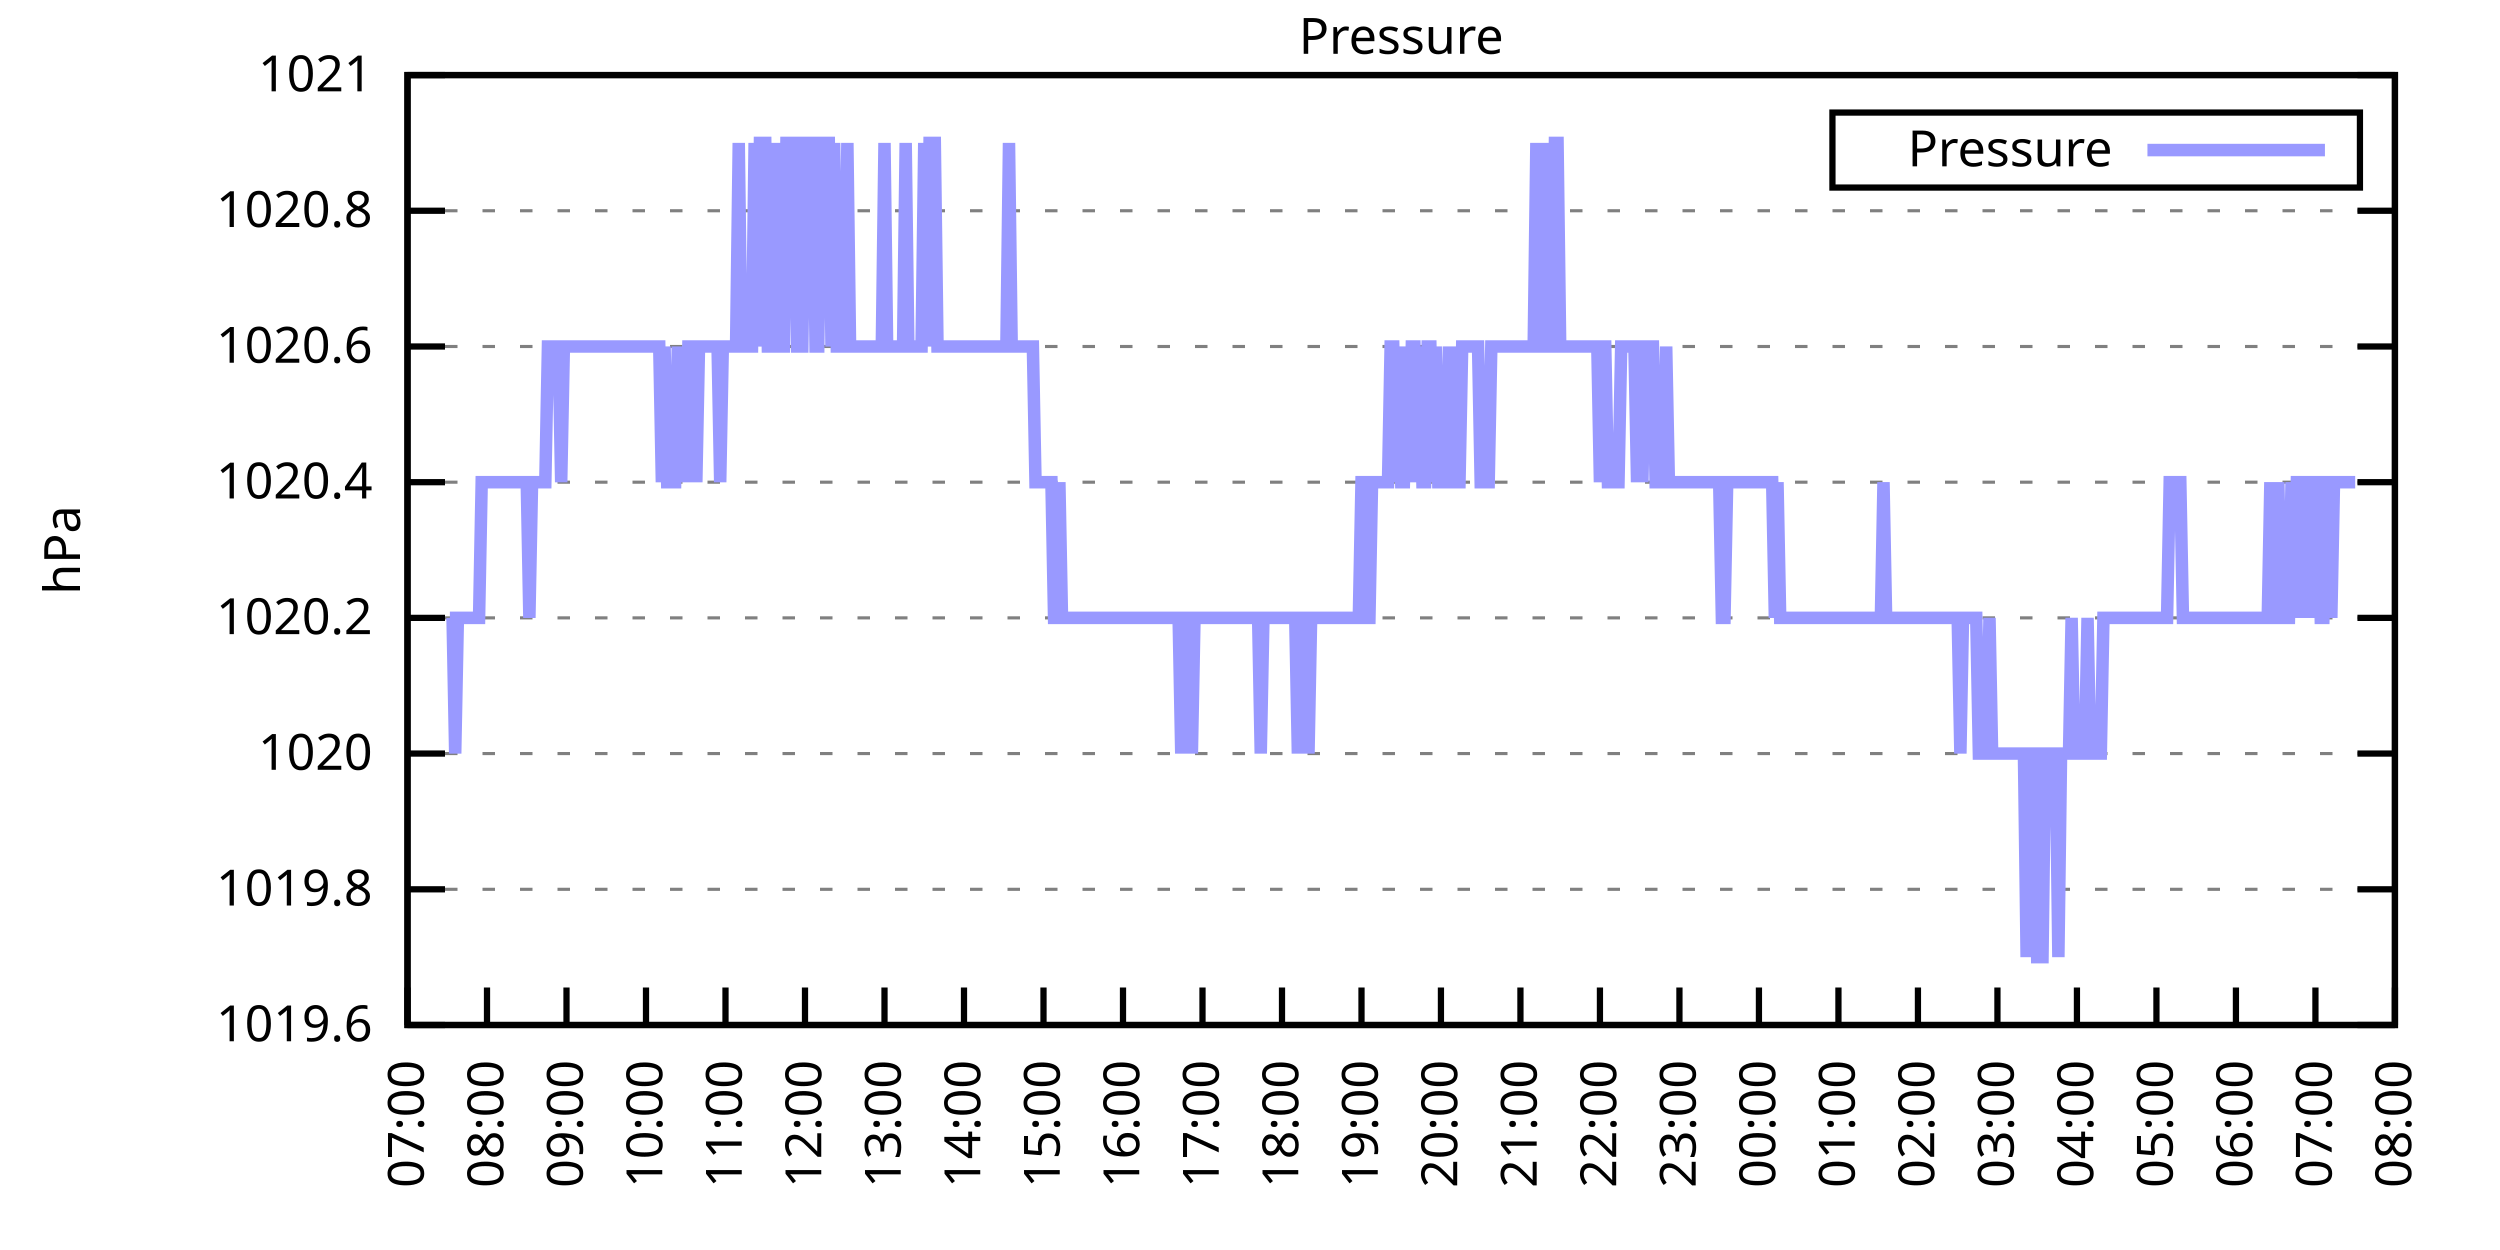
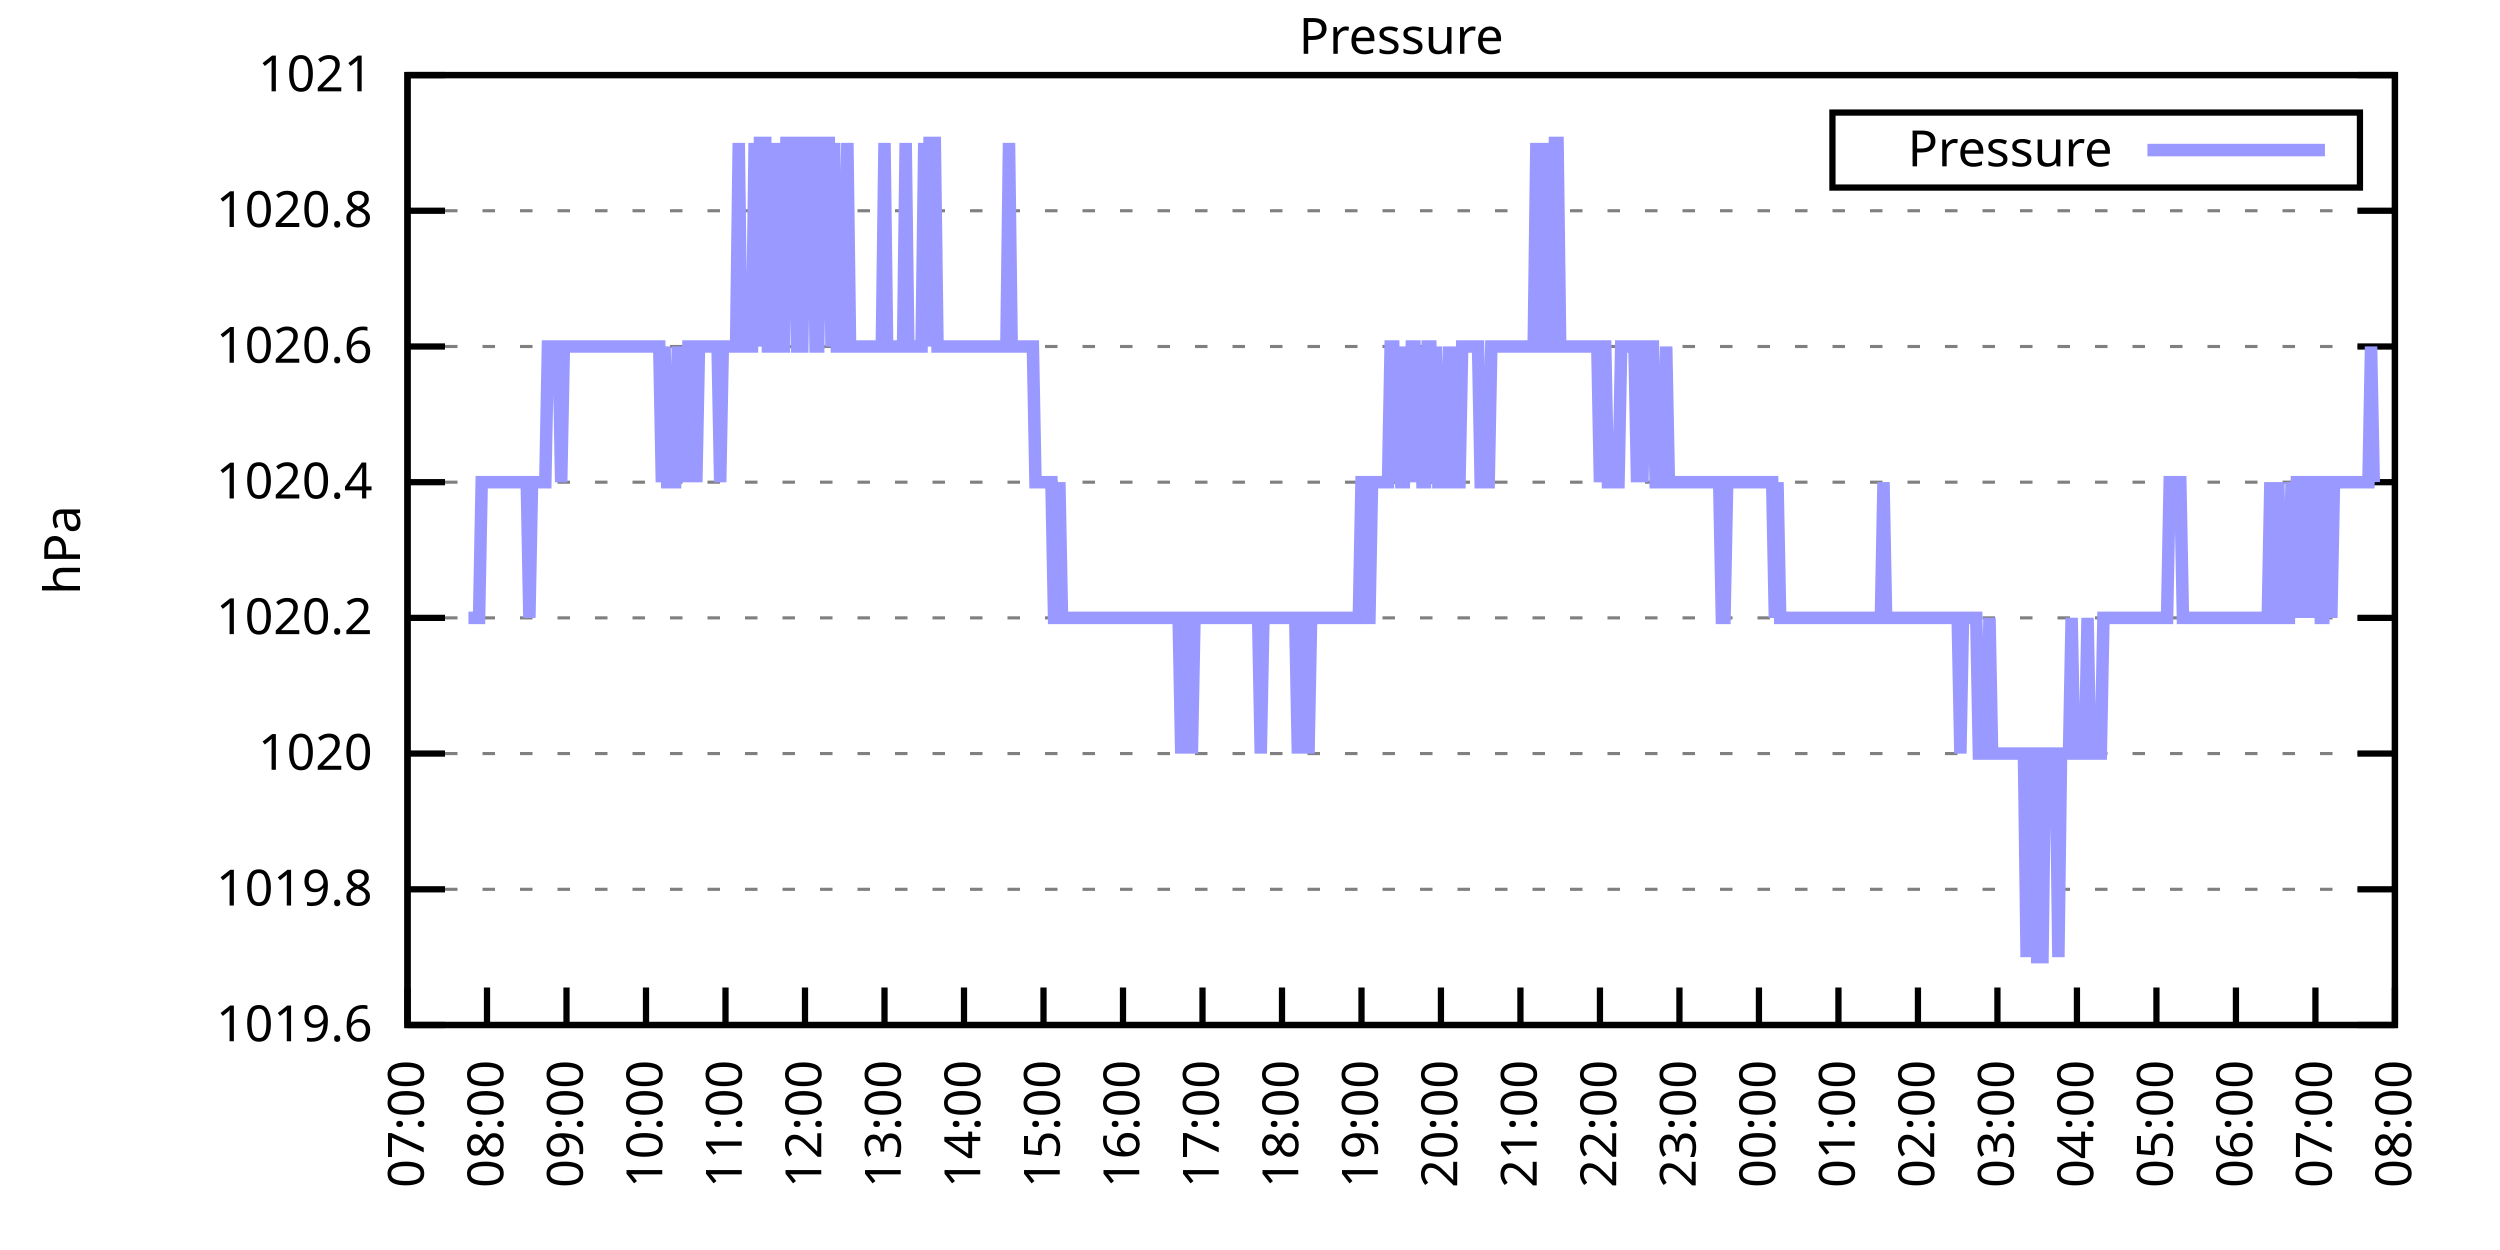
<svg xmlns="http://www.w3.org/2000/svg" xmlns:xlink="http://www.w3.org/1999/xlink" width="400" height="200" viewBox="0 0 400 200">
  <g id="gnuplot_canvas">
    <rect x="0" y="0" width="400" height="200" fill="none" />
    <defs>
      <circle id="gpDot" r="0.5" stroke-width="0.5" stroke="currentColor" />
      <path id="gpPt0" stroke-width="0.333" stroke="currentColor" d="M-1,0 h2 M0,-1 v2" />
      <path id="gpPt1" stroke-width="0.333" stroke="currentColor" d="M-1,-1 L1,1 M1,-1 L-1,1" />
      <path id="gpPt2" stroke-width="0.333" stroke="currentColor" d="M-1,0 L1,0 M0,-1 L0,1 M-1,-1 L1,1 M-1,1 L1,-1" />
      <rect id="gpPt3" stroke-width="0.333" stroke="currentColor" x="-1" y="-1" width="2" height="2" />
      <rect id="gpPt4" stroke-width="0.333" stroke="currentColor" fill="currentColor" x="-1" y="-1" width="2" height="2" />
      <circle id="gpPt5" stroke-width="0.333" stroke="currentColor" cx="0" cy="0" r="1" />
      <use xlink:href="#gpPt5" id="gpPt6" fill="currentColor" stroke="none" />
      <path id="gpPt7" stroke-width="0.333" stroke="currentColor" d="M0,-1.33 L-1.33,0.67 L1.33,0.67 z" />
      <use xlink:href="#gpPt7" id="gpPt8" fill="currentColor" stroke="none" />
      <use xlink:href="#gpPt7" id="gpPt9" stroke="currentColor" transform="rotate(180)" />
      <use xlink:href="#gpPt9" id="gpPt10" fill="currentColor" stroke="none" />
      <use xlink:href="#gpPt3" id="gpPt11" stroke="currentColor" transform="rotate(45)" />
      <use xlink:href="#gpPt11" id="gpPt12" fill="currentColor" stroke="none" />
      <path id="gpPt13" stroke-width="0.333" stroke="currentColor" d="M0,1.330 L1.265,0.411 L0.782,-1.067 L-0.782,-1.076 L-1.265,0.411 z" />
      <use xlink:href="#gpPt13" id="gpPt14" fill="currentColor" stroke="none" />
      <filter id="textbox" filterUnits="objectBoundingBox" x="0" y="0" height="1" width="1">
        <feFlood flood-color="white" flood-opacity="1" result="bgnd" />
        <feComposite in="SourceGraphic" in2="bgnd" operator="atop" />
      </filter>
      <filter id="greybox" filterUnits="objectBoundingBox" x="0" y="0" height="1" width="1">
        <feFlood flood-color="lightgrey" flood-opacity="1" result="grey" />
        <feComposite in="SourceGraphic" in2="grey" operator="atop" />
      </filter>
    </defs>
    <g fill="none" color="white" stroke="currentColor" stroke-width="1.00" stroke-linecap="butt" stroke-linejoin="miter">
</g>
    <g fill="none" color="black" stroke="currentColor" stroke-width="1.00" stroke-linecap="butt" stroke-linejoin="miter">
      <g stroke="none" shape-rendering="crispEdges">
        <polygon fill="rgb(255, 255, 255)" points="65.20,164.00 383.18,164.00 383.18,12.02 65.20,12.02 " />
      </g>
    </g>
    <g fill="none" color="black" stroke="currentColor" stroke-width="1.00" stroke-linecap="butt" stroke-linejoin="miter">
</g>
    <g fill="none" color="black" stroke="black" stroke-width="0.50" stroke-linecap="butt" stroke-linejoin="miter">
</g>
    <g fill="none" color="gray" stroke="currentColor" stroke-width="0.50" stroke-linecap="butt" stroke-linejoin="miter">
      <path stroke="gray" stroke-dasharray="2,4" class="gridline" d="M65.20,164.00 L383.19,164.00  " />
    </g>
    <g fill="none" color="gray" stroke="gray" stroke-width="1.00" stroke-linecap="butt" stroke-linejoin="miter">
</g>
    <g fill="none" color="black" stroke="currentColor" stroke-width="1.00" stroke-linecap="butt" stroke-linejoin="miter">
      <path stroke="black" d="M65.20,164.00 L71.20,164.00 M383.19,164.00 L377.19,164.00  " />
      <g transform="translate(59.60,166.60)" stroke="none" fill="black" font-family="Sans" font-size="8.00" text-anchor="end">
        <text>
          <tspan font-family="Sans"> 1019.6</tspan>
        </text>
      </g>
    </g>
    <g fill="none" color="black" stroke="currentColor" stroke-width="1.00" stroke-linecap="butt" stroke-linejoin="miter">
</g>
    <g fill="none" color="black" stroke="black" stroke-width="0.50" stroke-linecap="butt" stroke-linejoin="miter">
</g>
    <g fill="none" color="gray" stroke="currentColor" stroke-width="0.50" stroke-linecap="butt" stroke-linejoin="miter">
      <path stroke="gray" stroke-dasharray="2,4" class="gridline" d="M65.20,142.29 L383.19,142.29  " />
    </g>
    <g fill="none" color="gray" stroke="gray" stroke-width="1.00" stroke-linecap="butt" stroke-linejoin="miter">
</g>
    <g fill="none" color="black" stroke="currentColor" stroke-width="1.00" stroke-linecap="butt" stroke-linejoin="miter">
      <path stroke="black" d="M65.20,142.29 L71.20,142.29 M383.19,142.29 L377.19,142.29  " />
      <g transform="translate(59.60,144.89)" stroke="none" fill="black" font-family="Sans" font-size="8.00" text-anchor="end">
        <text>
          <tspan font-family="Sans"> 1019.8</tspan>
        </text>
      </g>
    </g>
    <g fill="none" color="black" stroke="currentColor" stroke-width="1.00" stroke-linecap="butt" stroke-linejoin="miter">
</g>
    <g fill="none" color="black" stroke="black" stroke-width="0.50" stroke-linecap="butt" stroke-linejoin="miter">
</g>
    <g fill="none" color="gray" stroke="currentColor" stroke-width="0.50" stroke-linecap="butt" stroke-linejoin="miter">
      <path stroke="gray" stroke-dasharray="2,4" class="gridline" d="M65.20,120.57 L383.19,120.57  " />
    </g>
    <g fill="none" color="gray" stroke="gray" stroke-width="1.00" stroke-linecap="butt" stroke-linejoin="miter">
</g>
    <g fill="none" color="black" stroke="currentColor" stroke-width="1.00" stroke-linecap="butt" stroke-linejoin="miter">
      <path stroke="black" d="M65.20,120.57 L71.20,120.57 M383.19,120.57 L377.19,120.57  " />
      <g transform="translate(59.60,123.17)" stroke="none" fill="black" font-family="Sans" font-size="8.00" text-anchor="end">
        <text>
          <tspan font-family="Sans"> 1020</tspan>
        </text>
      </g>
    </g>
    <g fill="none" color="black" stroke="currentColor" stroke-width="1.00" stroke-linecap="butt" stroke-linejoin="miter">
</g>
    <g fill="none" color="black" stroke="black" stroke-width="0.50" stroke-linecap="butt" stroke-linejoin="miter">
</g>
    <g fill="none" color="gray" stroke="currentColor" stroke-width="0.50" stroke-linecap="butt" stroke-linejoin="miter">
      <path stroke="gray" stroke-dasharray="2,4" class="gridline" d="M65.20,98.86 L383.19,98.86  " />
    </g>
    <g fill="none" color="gray" stroke="gray" stroke-width="1.00" stroke-linecap="butt" stroke-linejoin="miter">
</g>
    <g fill="none" color="black" stroke="currentColor" stroke-width="1.00" stroke-linecap="butt" stroke-linejoin="miter">
      <path stroke="black" d="M65.20,98.86 L71.20,98.86 M383.19,98.86 L377.19,98.86  " />
      <g transform="translate(59.60,101.46)" stroke="none" fill="black" font-family="Sans" font-size="8.00" text-anchor="end">
        <text>
          <tspan font-family="Sans"> 1020.2</tspan>
        </text>
      </g>
    </g>
    <g fill="none" color="black" stroke="currentColor" stroke-width="1.00" stroke-linecap="butt" stroke-linejoin="miter">
</g>
    <g fill="none" color="black" stroke="black" stroke-width="0.50" stroke-linecap="butt" stroke-linejoin="miter">
</g>
    <g fill="none" color="gray" stroke="currentColor" stroke-width="0.50" stroke-linecap="butt" stroke-linejoin="miter">
      <path stroke="gray" stroke-dasharray="2,4" class="gridline" d="M65.20,77.15 L383.19,77.15  " />
    </g>
    <g fill="none" color="gray" stroke="gray" stroke-width="1.00" stroke-linecap="butt" stroke-linejoin="miter">
</g>
    <g fill="none" color="black" stroke="currentColor" stroke-width="1.00" stroke-linecap="butt" stroke-linejoin="miter">
      <path stroke="black" d="M65.20,77.15 L71.20,77.15 M383.19,77.15 L377.19,77.15  " />
      <g transform="translate(59.60,79.75)" stroke="none" fill="black" font-family="Sans" font-size="8.00" text-anchor="end">
        <text>
          <tspan font-family="Sans"> 1020.4</tspan>
        </text>
      </g>
    </g>
    <g fill="none" color="black" stroke="currentColor" stroke-width="1.00" stroke-linecap="butt" stroke-linejoin="miter">
</g>
    <g fill="none" color="black" stroke="black" stroke-width="0.50" stroke-linecap="butt" stroke-linejoin="miter">
</g>
    <g fill="none" color="gray" stroke="currentColor" stroke-width="0.50" stroke-linecap="butt" stroke-linejoin="miter">
      <path stroke="gray" stroke-dasharray="2,4" class="gridline" d="M65.20,55.44 L383.19,55.44  " />
    </g>
    <g fill="none" color="gray" stroke="gray" stroke-width="1.00" stroke-linecap="butt" stroke-linejoin="miter">
</g>
    <g fill="none" color="black" stroke="currentColor" stroke-width="1.00" stroke-linecap="butt" stroke-linejoin="miter">
      <path stroke="black" d="M65.20,55.44 L71.20,55.44 M383.19,55.44 L377.19,55.44  " />
      <g transform="translate(59.60,58.04)" stroke="none" fill="black" font-family="Sans" font-size="8.00" text-anchor="end">
        <text>
          <tspan font-family="Sans"> 1020.6</tspan>
        </text>
      </g>
    </g>
    <g fill="none" color="black" stroke="currentColor" stroke-width="1.00" stroke-linecap="butt" stroke-linejoin="miter">
</g>
    <g fill="none" color="black" stroke="black" stroke-width="0.50" stroke-linecap="butt" stroke-linejoin="miter">
</g>
    <g fill="none" color="gray" stroke="currentColor" stroke-width="0.50" stroke-linecap="butt" stroke-linejoin="miter">
      <path stroke="gray" stroke-dasharray="2,4" class="gridline" d="M65.20,33.72 L383.19,33.72  " />
    </g>
    <g fill="none" color="gray" stroke="gray" stroke-width="1.00" stroke-linecap="butt" stroke-linejoin="miter">
</g>
    <g fill="none" color="black" stroke="currentColor" stroke-width="1.00" stroke-linecap="butt" stroke-linejoin="miter">
      <path stroke="black" d="M65.20,33.72 L71.20,33.72 M383.19,33.72 L377.19,33.72  " />
      <g transform="translate(59.60,36.32)" stroke="none" fill="black" font-family="Sans" font-size="8.00" text-anchor="end">
        <text>
          <tspan font-family="Sans"> 1020.8</tspan>
        </text>
      </g>
    </g>
    <g fill="none" color="black" stroke="currentColor" stroke-width="1.00" stroke-linecap="butt" stroke-linejoin="miter">
</g>
    <g fill="none" color="black" stroke="black" stroke-width="0.50" stroke-linecap="butt" stroke-linejoin="miter">
</g>
    <g fill="none" color="gray" stroke="currentColor" stroke-width="0.50" stroke-linecap="butt" stroke-linejoin="miter">
      <path stroke="gray" stroke-dasharray="2,4" class="gridline" d="M65.20,12.01 L383.19,12.01  " />
    </g>
    <g fill="none" color="gray" stroke="gray" stroke-width="1.00" stroke-linecap="butt" stroke-linejoin="miter">
</g>
    <g fill="none" color="black" stroke="currentColor" stroke-width="1.00" stroke-linecap="butt" stroke-linejoin="miter">
      <path stroke="black" d="M65.20,12.01 L71.20,12.01 M383.19,12.01 L377.19,12.01  " />
      <g transform="translate(59.60,14.61)" stroke="none" fill="black" font-family="Sans" font-size="8.00" text-anchor="end">
        <text>
          <tspan font-family="Sans"> 1021</tspan>
        </text>
      </g>
    </g>
    <g fill="none" color="black" stroke="currentColor" stroke-width="1.00" stroke-linecap="butt" stroke-linejoin="miter">
      <path stroke="black" d="M65.20,164.00 L65.20,158.00  " />
      <g transform="translate(67.80,169.60) rotate(270.00)" stroke="none" fill="black" font-family="Sans" font-size="8.00" text-anchor="end">
        <text>
          <tspan font-family="Sans">07:00</tspan>
        </text>
      </g>
    </g>
    <g fill="none" color="black" stroke="currentColor" stroke-width="1.00" stroke-linecap="butt" stroke-linejoin="miter">
      <path stroke="black" d="M77.92,164.00 L77.92,158.00  " />
      <g transform="translate(80.52,169.60) rotate(270.00)" stroke="none" fill="black" font-family="Sans" font-size="8.00" text-anchor="end">
        <text>
          <tspan font-family="Sans">08:00</tspan>
        </text>
      </g>
    </g>
    <g fill="none" color="black" stroke="currentColor" stroke-width="1.00" stroke-linecap="butt" stroke-linejoin="miter">
      <path stroke="black" d="M90.64,164.00 L90.64,158.00  " />
      <g transform="translate(93.24,169.60) rotate(270.00)" stroke="none" fill="black" font-family="Sans" font-size="8.00" text-anchor="end">
        <text>
          <tspan font-family="Sans">09:00</tspan>
        </text>
      </g>
    </g>
    <g fill="none" color="black" stroke="currentColor" stroke-width="1.00" stroke-linecap="butt" stroke-linejoin="miter">
      <path stroke="black" d="M103.36,164.00 L103.36,158.00  " />
      <g transform="translate(105.96,169.60) rotate(270.00)" stroke="none" fill="black" font-family="Sans" font-size="8.00" text-anchor="end">
        <text>
          <tspan font-family="Sans">10:00</tspan>
        </text>
      </g>
    </g>
    <g fill="none" color="black" stroke="currentColor" stroke-width="1.00" stroke-linecap="butt" stroke-linejoin="miter">
      <path stroke="black" d="M116.08,164.00 L116.08,158.00  " />
      <g transform="translate(118.68,169.60) rotate(270.00)" stroke="none" fill="black" font-family="Sans" font-size="8.00" text-anchor="end">
        <text>
          <tspan font-family="Sans">11:00</tspan>
        </text>
      </g>
    </g>
    <g fill="none" color="black" stroke="currentColor" stroke-width="1.00" stroke-linecap="butt" stroke-linejoin="miter">
      <path stroke="black" d="M128.80,164.00 L128.80,158.00  " />
      <g transform="translate(131.40,169.60) rotate(270.00)" stroke="none" fill="black" font-family="Sans" font-size="8.00" text-anchor="end">
        <text>
          <tspan font-family="Sans">12:00</tspan>
        </text>
      </g>
    </g>
    <g fill="none" color="black" stroke="currentColor" stroke-width="1.00" stroke-linecap="butt" stroke-linejoin="miter">
      <path stroke="black" d="M141.52,164.00 L141.52,158.00  " />
      <g transform="translate(144.12,169.60) rotate(270.00)" stroke="none" fill="black" font-family="Sans" font-size="8.00" text-anchor="end">
        <text>
          <tspan font-family="Sans">13:00</tspan>
        </text>
      </g>
    </g>
    <g fill="none" color="black" stroke="currentColor" stroke-width="1.00" stroke-linecap="butt" stroke-linejoin="miter">
      <path stroke="black" d="M154.24,164.00 L154.24,158.00  " />
      <g transform="translate(156.84,169.60) rotate(270.00)" stroke="none" fill="black" font-family="Sans" font-size="8.00" text-anchor="end">
        <text>
          <tspan font-family="Sans">14:00</tspan>
        </text>
      </g>
    </g>
    <g fill="none" color="black" stroke="currentColor" stroke-width="1.00" stroke-linecap="butt" stroke-linejoin="miter">
      <path stroke="black" d="M166.96,164.00 L166.96,158.00  " />
      <g transform="translate(169.56,169.60) rotate(270.00)" stroke="none" fill="black" font-family="Sans" font-size="8.00" text-anchor="end">
        <text>
          <tspan font-family="Sans">15:00</tspan>
        </text>
      </g>
    </g>
    <g fill="none" color="black" stroke="currentColor" stroke-width="1.00" stroke-linecap="butt" stroke-linejoin="miter">
      <path stroke="black" d="M179.68,164.00 L179.68,158.00  " />
      <g transform="translate(182.28,169.60) rotate(270.00)" stroke="none" fill="black" font-family="Sans" font-size="8.00" text-anchor="end">
        <text>
          <tspan font-family="Sans">16:00</tspan>
        </text>
      </g>
    </g>
    <g fill="none" color="black" stroke="currentColor" stroke-width="1.00" stroke-linecap="butt" stroke-linejoin="miter">
      <path stroke="black" d="M192.40,164.00 L192.40,158.00  " />
      <g transform="translate(195.00,169.60) rotate(270.00)" stroke="none" fill="black" font-family="Sans" font-size="8.00" text-anchor="end">
        <text>
          <tspan font-family="Sans">17:00</tspan>
        </text>
      </g>
    </g>
    <g fill="none" color="black" stroke="currentColor" stroke-width="1.00" stroke-linecap="butt" stroke-linejoin="miter">
      <path stroke="black" d="M205.12,164.00 L205.12,158.00  " />
      <g transform="translate(207.72,169.60) rotate(270.00)" stroke="none" fill="black" font-family="Sans" font-size="8.00" text-anchor="end">
        <text>
          <tspan font-family="Sans">18:00</tspan>
        </text>
      </g>
    </g>
    <g fill="none" color="black" stroke="currentColor" stroke-width="1.00" stroke-linecap="butt" stroke-linejoin="miter">
      <path stroke="black" d="M217.84,164.00 L217.84,158.00  " />
      <g transform="translate(220.44,169.60) rotate(270.00)" stroke="none" fill="black" font-family="Sans" font-size="8.00" text-anchor="end">
        <text>
          <tspan font-family="Sans">19:00</tspan>
        </text>
      </g>
    </g>
    <g fill="none" color="black" stroke="currentColor" stroke-width="1.00" stroke-linecap="butt" stroke-linejoin="miter">
      <path stroke="black" d="M230.55,164.00 L230.55,158.00  " />
      <g transform="translate(233.15,169.60) rotate(270.00)" stroke="none" fill="black" font-family="Sans" font-size="8.00" text-anchor="end">
        <text>
          <tspan font-family="Sans">20:00</tspan>
        </text>
      </g>
    </g>
    <g fill="none" color="black" stroke="currentColor" stroke-width="1.00" stroke-linecap="butt" stroke-linejoin="miter">
      <path stroke="black" d="M243.27,164.00 L243.27,158.00  " />
      <g transform="translate(245.87,169.60) rotate(270.00)" stroke="none" fill="black" font-family="Sans" font-size="8.00" text-anchor="end">
        <text>
          <tspan font-family="Sans">21:00</tspan>
        </text>
      </g>
    </g>
    <g fill="none" color="black" stroke="currentColor" stroke-width="1.00" stroke-linecap="butt" stroke-linejoin="miter">
      <path stroke="black" d="M255.99,164.00 L255.99,158.00  " />
      <g transform="translate(258.59,169.60) rotate(270.00)" stroke="none" fill="black" font-family="Sans" font-size="8.00" text-anchor="end">
        <text>
          <tspan font-family="Sans">22:00</tspan>
        </text>
      </g>
    </g>
    <g fill="none" color="black" stroke="currentColor" stroke-width="1.00" stroke-linecap="butt" stroke-linejoin="miter">
      <path stroke="black" d="M268.71,164.00 L268.71,158.00  " />
      <g transform="translate(271.31,169.60) rotate(270.00)" stroke="none" fill="black" font-family="Sans" font-size="8.00" text-anchor="end">
        <text>
          <tspan font-family="Sans">23:00</tspan>
        </text>
      </g>
    </g>
    <g fill="none" color="black" stroke="currentColor" stroke-width="1.00" stroke-linecap="butt" stroke-linejoin="miter">
      <path stroke="black" d="M281.43,164.00 L281.43,158.00  " />
      <g transform="translate(284.03,169.60) rotate(270.00)" stroke="none" fill="black" font-family="Sans" font-size="8.00" text-anchor="end">
        <text>
          <tspan font-family="Sans">00:00</tspan>
        </text>
      </g>
    </g>
    <g fill="none" color="black" stroke="currentColor" stroke-width="1.00" stroke-linecap="butt" stroke-linejoin="miter">
      <path stroke="black" d="M294.15,164.00 L294.15,158.00  " />
      <g transform="translate(296.75,169.60) rotate(270.00)" stroke="none" fill="black" font-family="Sans" font-size="8.00" text-anchor="end">
        <text>
          <tspan font-family="Sans">01:00</tspan>
        </text>
      </g>
    </g>
    <g fill="none" color="black" stroke="currentColor" stroke-width="1.00" stroke-linecap="butt" stroke-linejoin="miter">
      <path stroke="black" d="M306.87,164.00 L306.87,158.00  " />
      <g transform="translate(309.47,169.60) rotate(270.00)" stroke="none" fill="black" font-family="Sans" font-size="8.00" text-anchor="end">
        <text>
          <tspan font-family="Sans">02:00</tspan>
        </text>
      </g>
    </g>
    <g fill="none" color="black" stroke="currentColor" stroke-width="1.00" stroke-linecap="butt" stroke-linejoin="miter">
      <path stroke="black" d="M319.59,164.00 L319.59,158.00  " />
      <g transform="translate(322.19,169.60) rotate(270.00)" stroke="none" fill="black" font-family="Sans" font-size="8.00" text-anchor="end">
        <text>
          <tspan font-family="Sans">03:00</tspan>
        </text>
      </g>
    </g>
    <g fill="none" color="black" stroke="currentColor" stroke-width="1.00" stroke-linecap="butt" stroke-linejoin="miter">
      <path stroke="black" d="M332.31,164.00 L332.31,158.00  " />
      <g transform="translate(334.91,169.60) rotate(270.00)" stroke="none" fill="black" font-family="Sans" font-size="8.00" text-anchor="end">
        <text>
          <tspan font-family="Sans">04:00</tspan>
        </text>
      </g>
    </g>
    <g fill="none" color="black" stroke="currentColor" stroke-width="1.00" stroke-linecap="butt" stroke-linejoin="miter">
      <path stroke="black" d="M345.03,164.00 L345.03,158.00  " />
      <g transform="translate(347.63,169.60) rotate(270.00)" stroke="none" fill="black" font-family="Sans" font-size="8.00" text-anchor="end">
        <text>
          <tspan font-family="Sans">05:00</tspan>
        </text>
      </g>
    </g>
    <g fill="none" color="black" stroke="currentColor" stroke-width="1.00" stroke-linecap="butt" stroke-linejoin="miter">
      <path stroke="black" d="M357.75,164.00 L357.75,158.00  " />
      <g transform="translate(360.35,169.60) rotate(270.00)" stroke="none" fill="black" font-family="Sans" font-size="8.00" text-anchor="end">
        <text>
          <tspan font-family="Sans">06:00</tspan>
        </text>
      </g>
    </g>
    <g fill="none" color="black" stroke="currentColor" stroke-width="1.00" stroke-linecap="butt" stroke-linejoin="miter">
      <path stroke="black" d="M370.47,164.00 L370.47,158.00  " />
      <g transform="translate(373.07,169.60) rotate(270.00)" stroke="none" fill="black" font-family="Sans" font-size="8.00" text-anchor="end">
        <text>
          <tspan font-family="Sans">07:00</tspan>
        </text>
      </g>
    </g>
    <g fill="none" color="black" stroke="currentColor" stroke-width="1.00" stroke-linecap="butt" stroke-linejoin="miter">
      <path stroke="black" d="M383.19,164.00 L383.19,158.00  " />
      <g transform="translate(385.79,169.60) rotate(270.00)" stroke="none" fill="black" font-family="Sans" font-size="8.00" text-anchor="end">
        <text>
          <tspan font-family="Sans">08:00</tspan>
        </text>
      </g>
    </g>
    <g fill="none" color="black" stroke="currentColor" stroke-width="1.00" stroke-linecap="butt" stroke-linejoin="miter">
</g>
    <g fill="none" color="black" stroke="currentColor" stroke-width="1.00" stroke-linecap="butt" stroke-linejoin="miter">
      <path stroke="black" d="M65.20,12.01 L65.20,164.00 L383.19,164.00 L383.19,12.01 L65.20,12.01 Z  " />
    </g>
    <g fill="none" color="black" stroke="currentColor" stroke-width="1.00" stroke-linecap="butt" stroke-linejoin="miter">
</g>
    <g fill="none" color="black" stroke="currentColor" stroke-width="1.00" stroke-linecap="butt" stroke-linejoin="miter">
      <path stroke="black" d="M293.19,30.01 L293.19,18.01 L377.59,18.01 L377.59,30.01 L293.19,30.01 Z  " />
    </g>
    <g id="Pressure_plot_1">
      <g fill="none" color="white" stroke="black" stroke-width="2.00" stroke-linecap="butt" stroke-linejoin="miter">
</g>
      <g fill="none" color="black" stroke="currentColor" stroke-width="2.00" stroke-linecap="butt" stroke-linejoin="miter">
        <g transform="translate(337.99,26.61)" stroke="none" fill="black" font-family="Sans" font-size="8.00" text-anchor="end">
          <text>
            <tspan font-family="Sans">Pressure</tspan>
          </text>
        </g>
      </g>
      <g fill="none" color="black" stroke="currentColor" stroke-width="2.00" stroke-linecap="butt" stroke-linejoin="miter">
-         <path stroke="rgb(153, 153, 255)" d="M343.59,24.01 L371.99,24.01 M71.98,98.86 L72.41,98.86 L72.83,120.57 L73.26,98.86 L73.68,98.86 L74.10,98.86   L74.53,98.86 L74.95,98.86 L75.38,98.86 L75.80,98.86 L76.22,98.86 L76.65,98.86 L77.07,77.15 L77.50,77.15   L77.92,77.15 L78.34,77.15 L78.77,77.15 L79.19,77.15 L79.62,77.15 L80.04,77.15 L80.46,77.15 L80.89,77.15   L81.31,77.15 L81.74,77.15 L82.16,77.15 L82.58,77.15 L83.01,77.15 L83.43,77.15 L83.86,77.15 L84.28,77.15   L84.70,98.86 L85.13,77.15 L85.55,77.15 L85.98,77.15 L86.40,77.15 L86.82,77.15 L87.25,77.15 L87.67,55.44   L88.10,55.44 L88.52,55.44 L88.94,55.44 L89.37,55.44 L89.79,77.15 L90.22,55.44 L90.64,55.44 L91.06,55.44   L91.49,55.44 L91.91,55.44 L92.34,55.44 L92.76,55.44 L93.18,55.44 L93.61,55.44 L94.03,55.44 L94.46,55.44   L94.88,55.44 L95.30,55.44 L95.73,55.44 L96.15,55.44 L96.58,55.44 L97.00,55.44 L97.42,55.44 L97.85,55.44   L98.27,55.44 L98.69,55.44 L99.12,55.44 L99.54,55.44 L99.97,55.44 L100.39,55.44 L100.81,55.44 L101.24,55.44   L101.66,55.44 L102.09,55.44 L102.51,55.44 L102.93,55.44 L103.36,55.44 L103.78,55.44 L104.21,55.44 L104.63,55.44   L105.05,55.44 L105.48,55.44 L105.90,77.15 L106.33,55.44 L106.75,77.15 L107.17,77.15 L107.60,77.15 L108.02,77.15   L108.45,55.44 L108.87,77.15 L109.29,55.44 L109.72,77.15 L110.14,55.44 L110.57,55.44 L110.99,55.44 L111.41,77.15   L111.84,55.44 L112.26,55.44 L112.69,55.44 L113.11,55.44 L113.53,55.44 L113.96,55.44 L114.38,55.44 L114.81,55.44   L115.23,77.15 L115.65,55.44 L116.08,55.44 L116.50,55.44 L116.93,55.44 L117.35,55.44 L117.77,55.44 L118.20,22.87   L118.62,55.44 L119.05,55.44 L119.47,55.44 L119.89,55.44 L120.32,55.44 L120.74,22.87 L121.17,55.44 L121.59,22.87   L122.01,22.87 L122.44,22.87 L122.86,55.44 L123.29,55.44 L123.71,55.44 L124.13,22.87 L124.56,55.44 L124.98,55.44   L125.41,55.44 L125.83,22.87 L126.25,22.87 L126.68,22.87 L127.10,22.87 L127.53,55.44 L127.95,55.44 L128.37,55.44   L128.80,22.87 L129.22,22.87 L129.65,22.87 L130.07,22.87 L130.49,55.44 L130.92,55.44 L131.34,22.87 L131.77,22.87   L132.19,22.87 L132.61,22.87 L133.04,55.44 L133.46,22.87 L133.89,55.44 L134.31,55.44 L134.73,55.44 L135.16,55.44   L135.58,22.87 L136.01,55.44 L136.43,55.44 L136.85,55.44 L137.28,55.44 L137.70,55.44 L138.13,55.44 L138.55,55.44   L138.97,55.44 L139.40,55.44 L139.82,55.44 L140.25,55.44 L140.67,55.44 L141.09,55.44 L141.52,22.87 L141.94,55.44   L142.37,55.44 L142.79,55.44 L143.21,55.44 L143.64,55.44 L144.06,55.44 L144.49,55.44 L144.91,22.87 L145.33,55.44   L145.76,55.44 L146.18,55.44 L146.61,55.44 L147.03,55.44 L147.45,55.44 L147.88,22.87 L148.30,55.44 L148.73,22.87   L149.15,22.87 L149.57,22.87 L150.00,55.44 L150.42,55.44 L150.85,55.44 L151.27,55.44 L151.69,55.44 L152.12,55.44   L152.54,55.44 L152.97,55.44 L153.39,55.44 L153.81,55.44 L154.24,55.44 L154.66,55.44 L155.09,55.44 L155.51,55.44   L155.93,55.44 L156.36,55.44 L156.78,55.44 L157.21,55.44 L157.63,55.44 L158.05,55.44 L158.48,55.44 L158.90,55.44   L159.33,55.44 L159.75,55.44 L160.17,55.44 L160.60,55.44 L161.02,55.44 L161.44,22.87 L161.87,55.44 L162.29,55.44   L162.72,55.44 L163.14,55.44 L163.56,55.44 L163.99,55.44 L164.41,55.44 L164.84,55.44 L165.26,55.44 L165.68,77.15   L166.11,77.15 L166.53,77.15 L166.96,77.15 L167.38,77.15 L167.80,77.15 L168.23,77.15 L168.65,98.86 L169.08,98.86   L169.50,77.15 L169.92,98.86 L170.35,98.86 L170.77,98.86 L171.20,98.86 L171.62,98.86 L172.04,98.86 L172.47,98.86   L172.89,98.86 L173.32,98.86 L173.74,98.86 L174.16,98.86 L174.59,98.86 L175.01,98.86 L175.44,98.86 L175.86,98.86   L176.28,98.86 L176.71,98.86 L177.13,98.86 L177.56,98.86 L177.98,98.86 L178.40,98.86 L178.83,98.86 L179.25,98.86   L179.68,98.86 L180.10,98.86 L180.52,98.86 L180.95,98.86 L181.37,98.86 L181.80,98.86 L182.22,98.86 L182.64,98.86   L183.07,98.86 L183.49,98.86 L183.92,98.86 L184.34,98.86 L184.76,98.86 L185.19,98.86 L185.61,98.86 L186.04,98.86   L186.46,98.86 L186.88,98.86 L187.31,98.86 L187.73,98.86 L188.16,98.86 L188.58,98.86 L189.00,120.57 L189.43,98.86   L189.85,98.86 L190.28,98.86 L190.70,120.57 L191.12,98.86 L191.55,98.86 L191.97,98.86 L192.40,98.86 L192.82,98.86   L193.24,98.86 L193.67,98.86 L194.09,98.86 L194.52,98.86 L194.94,98.86 L195.36,98.86 L195.79,98.86 L196.21,98.86   L196.64,98.86 L197.06,98.86 L197.48,98.86 L197.91,98.86 L198.33,98.86 L198.76,98.86 L199.18,98.86 L199.60,98.86   L200.03,98.86 L200.45,98.86 L200.88,98.86 L201.30,98.86 L201.72,120.57 L202.15,98.86 L202.57,98.86 L203.00,98.86   L203.42,98.86 L203.84,98.86 L204.27,98.86 L204.69,98.86 L205.12,98.86 L205.54,98.86 L205.96,98.86 L206.39,98.86   L206.81,98.86 L207.24,98.86 L207.66,120.57 L208.08,98.86 L208.51,98.86 L208.93,98.86 L209.36,120.57 L209.78,98.86   L210.20,98.86 L210.63,98.86 L211.05,98.86 L211.48,98.86 L211.90,98.86 L212.32,98.86 L212.75,98.86 L213.17,98.86   L213.60,98.86 L214.02,98.86 L214.44,98.86 L214.87,98.86 L215.29,98.86 L215.72,98.86 L216.14,98.86 L216.56,98.86   L216.99,98.86 L217.41,98.86 L217.84,77.15 L218.26,77.15 L218.68,98.86 L219.11,98.86 L219.53,77.15 L219.96,77.15   L220.38,77.15 L220.80,77.15 L221.23,77.15 L221.65,77.15 L222.08,77.15 L222.50,55.44 L222.92,55.44 L223.35,77.15   L223.77,55.44 L224.20,77.15 L224.62,77.15 L225.04,55.44 L225.47,77.15 L225.89,55.44 L226.31,55.44 L226.74,77.15   L227.16,55.44 L227.59,77.15 L228.01,77.15 L228.43,55.44 L228.86,55.44 L229.28,77.15 L229.71,55.44 L230.13,77.15   L230.55,77.15 L230.98,77.15 L231.40,77.15 L231.83,55.44 L232.25,77.15 L232.67,55.44 L233.10,77.15 L233.52,77.15   L233.95,55.44 L234.37,55.44 L234.79,55.44 L235.22,55.44 L235.64,55.44 L236.07,55.44 L236.49,55.44 L236.91,77.15   L237.34,77.15 L237.76,77.15 L238.19,77.15 L238.61,55.44 L239.03,55.44 L239.46,55.44 L239.88,55.44 L240.31,55.44   L240.73,55.44 L241.15,55.44 L241.58,55.44 L242.00,55.44 L242.43,55.44 L242.85,55.44 L243.27,55.44 L243.70,55.44   L244.12,55.44 L244.55,55.44 L244.97,55.44 L245.39,55.44 L245.82,22.87 L246.24,55.44 L246.67,55.44 L247.09,22.87   L247.51,55.44 L247.94,55.44 L248.36,55.44 L248.79,22.87 L249.21,22.87 L249.63,55.44 L250.06,55.44 L250.48,55.44   L250.91,55.44 L251.33,55.44 L251.75,55.44 L252.18,55.44 L252.60,55.44 L253.03,55.44 L253.45,55.44 L253.87,55.44   L254.30,55.44 L254.72,55.44 L255.15,55.44 L255.57,55.44 L255.99,77.15 L256.42,55.44 L256.84,55.44 L257.27,77.15   L257.69,77.15 L258.11,77.15 L258.54,77.15 L258.96,77.15 L259.39,55.44 L259.81,55.44 L260.23,55.44 L260.66,55.44   L261.08,55.44 L261.51,55.44 L261.93,77.15 L262.35,55.44 L262.78,77.15 L263.20,55.44 L263.63,55.44 L264.05,55.44   L264.47,55.44 L264.90,77.15 L265.32,77.15 L265.75,77.15 L266.17,77.15 L266.59,55.44 L267.02,77.15 L267.44,77.15   L267.87,77.15 L268.29,77.15 L268.71,77.15 L269.14,77.15 L269.56,77.15 L269.99,77.15 L270.41,77.15 L270.83,77.15   L271.26,77.15 L271.68,77.15 L272.11,77.15 L272.53,77.15 L272.95,77.15 L273.38,77.15 L273.80,77.15 L274.23,77.15   L274.65,77.15 L275.07,77.15 L275.50,98.86 L275.92,98.86 L276.35,77.15 L276.77,77.15 L277.19,77.15 L277.62,77.15   L278.04,77.15 L278.47,77.15 L278.89,77.15 L279.31,77.15 L279.74,77.15 L280.16,77.15 L280.59,77.15 L281.01,77.15   L281.43,77.15 L281.86,77.15 L282.28,77.15 L282.71,77.15 L283.13,77.15 L283.55,77.15 L283.98,98.86 L284.40,77.15   L284.83,98.86 L285.25,98.86 L285.67,98.86 L286.10,98.86 L286.52,98.86 L286.95,98.86 L287.37,98.86 L287.79,98.86   L288.22,98.86 L288.64,98.86 L289.06,98.86 L289.49,98.86 L289.91,98.86 L290.34,98.86 L290.76,98.86 L291.18,98.86   L291.61,98.86 L292.03,98.86 L292.46,98.86 L292.88,98.86 L293.30,98.86 L293.73,98.86 L294.15,98.86 L294.58,98.86   L295.00,98.86 L295.42,98.86 L295.85,98.86 L296.27,98.86 L296.70,98.86 L297.12,98.86 L297.54,98.86 L297.97,98.86   L298.39,98.86 L298.82,98.86 L299.24,98.86 L299.66,98.86 L300.09,98.86 L300.51,98.86 L300.94,98.86 L301.36,77.15   L301.78,98.86 L302.21,98.86 L302.63,98.86 L303.06,98.86 L303.48,98.86 L303.90,98.86 L304.33,98.86 L304.75,98.86   L305.18,98.86 L305.60,98.86 L306.02,98.86 L306.45,98.86 L306.87,98.86 L307.30,98.86 L307.72,98.86 L308.14,98.86   L308.57,98.86 L308.99,98.86 L309.42,98.86 L309.84,98.86 L310.26,98.86 L310.69,98.86 L311.11,98.86 L311.54,98.86   L311.96,98.86 L312.38,98.86 L312.81,98.86 L313.23,98.86 L313.66,120.57 L314.08,98.86 L314.50,98.86 L314.93,98.86   L315.35,98.86 L315.78,98.86 L316.20,98.86 L316.62,120.57 L317.05,120.57 L317.47,120.57 L317.90,120.57 L318.32,98.86   L318.74,120.57 L319.17,120.57 L319.59,120.57 L320.02,120.57 L320.44,120.57 L320.86,120.57 L321.29,120.57 L321.71,120.57   L322.14,120.57 L322.56,120.57 L322.98,120.57 L323.41,120.57 L323.83,120.57 L324.26,153.14 L324.68,120.57 L325.10,120.57   L325.53,120.57 L325.95,153.14 L326.38,153.14 L326.80,153.14 L327.22,120.57 L327.65,120.57 L328.07,120.57 L328.50,120.57   L328.92,120.57 L329.34,153.14 L329.77,120.57 L330.19,120.57 L330.62,120.57 L331.04,120.57 L331.46,98.86 L331.89,120.57   L332.31,120.57 L332.74,120.57 L333.16,120.57 L333.58,120.57 L334.01,98.86 L334.43,120.57 L334.86,120.57 L335.28,120.57   L335.70,120.57 L336.13,120.57 L336.55,98.86 L336.98,98.86 L337.40,98.86 L337.82,98.86 L338.25,98.86 L338.67,98.86   L339.10,98.86 L339.52,98.86 L339.94,98.86 L340.37,98.86 L340.79,98.86 L341.22,98.86 L341.64,98.86 L342.06,98.86   L342.49,98.86 L342.91,98.86 L343.34,98.86 L343.76,98.86 L344.18,98.86 L344.61,98.86 L345.03,98.86 L345.46,98.86   L345.88,98.86 L346.30,98.86 L346.73,98.86 L347.15,77.15 L347.58,77.15 L348.00,77.15 L348.42,77.15 L348.85,77.15   L349.27,98.86 L349.70,98.86 L350.12,98.86 L350.54,98.86 L350.97,98.86 L351.39,98.86 L351.81,98.86 L352.24,98.86   L352.66,98.86 L353.09,98.86 L353.51,98.86 L353.93,98.86 L354.36,98.86 L354.78,98.86 L355.21,98.86 L355.63,98.86   L356.05,98.86 L356.48,98.86 L356.90,98.86 L357.33,98.86 L357.75,98.86 L358.17,98.86 L358.60,98.86 L359.02,98.86   L359.45,98.86 L359.87,98.86 L360.29,98.86 L360.72,98.86 L361.14,98.86 L361.57,98.86 L361.99,98.86 L362.41,98.86   L362.84,98.86 L363.26,77.15 L363.69,98.86 L364.11,98.86 L364.53,77.15 L364.96,98.86 L365.38,98.86 L365.81,98.86   L366.23,98.86 L366.65,77.15 L367.08,98.86 L367.50,77.15 L367.93,77.15 L368.35,98.86 L368.77,77.15 L369.20,77.15   L369.62,77.15 L370.05,98.86 L370.47,77.15 L370.89,77.15 L371.32,98.86 L371.74,98.86 L372.17,77.15 L372.59,77.15   L373.01,98.86 L373.44,77.15 L373.86,77.15 L374.29,77.15 L374.71,77.15 L375.13,77.15 L375.56,77.15 L375.98,77.15   L376.41,77.15 L376.83,77.15  " />
+         <path stroke="rgb(153, 153, 255)" d="M343.59,24.01 L371.99,24.01 M74.95,98.86 L75.38,98.86 L75.80,98.86 L76.22,98.86 L76.65,98.86 L77.07,77.15   L77.50,77.15 L77.92,77.15 L78.34,77.15 L78.77,77.15 L79.19,77.15 L79.62,77.15 L80.04,77.15 L80.46,77.15   L80.89,77.15 L81.31,77.15 L81.74,77.15 L82.16,77.15 L82.58,77.15 L83.01,77.15 L83.43,77.15 L83.86,77.15   L84.28,77.15 L84.70,98.86 L85.13,77.15 L85.55,77.15 L85.98,77.15 L86.40,77.15 L86.82,77.15 L87.25,77.15   L87.67,55.44 L88.10,55.44 L88.52,55.44 L88.94,55.44 L89.37,55.44 L89.79,77.15 L90.22,55.44 L90.64,55.44   L91.06,55.44 L91.49,55.44 L91.91,55.44 L92.34,55.44 L92.76,55.44 L93.18,55.44 L93.61,55.44 L94.03,55.44   L94.46,55.44 L94.88,55.44 L95.30,55.44 L95.73,55.44 L96.15,55.44 L96.58,55.44 L97.00,55.44 L97.42,55.44   L97.85,55.44 L98.27,55.44 L98.69,55.44 L99.12,55.44 L99.54,55.44 L99.97,55.44 L100.39,55.44 L100.81,55.44   L101.24,55.44 L101.66,55.44 L102.09,55.44 L102.51,55.44 L102.93,55.44 L103.36,55.44 L103.78,55.44 L104.21,55.44   L104.63,55.44 L105.05,55.44 L105.48,55.44 L105.90,77.15 L106.33,55.44 L106.75,77.15 L107.17,77.15 L107.60,77.15   L108.02,77.15 L108.45,55.44 L108.87,77.15 L109.29,55.44 L109.72,77.15 L110.14,55.44 L110.57,55.44 L110.99,55.44   L111.41,77.15 L111.84,55.44 L112.26,55.44 L112.69,55.44 L113.11,55.44 L113.53,55.44 L113.96,55.44 L114.38,55.44   L114.81,55.44 L115.23,77.15 L115.65,55.44 L116.08,55.44 L116.50,55.44 L116.93,55.44 L117.35,55.44 L117.77,55.44   L118.20,22.87 L118.62,55.44 L119.05,55.44 L119.47,55.44 L119.89,55.44 L120.32,55.44 L120.74,22.87 L121.17,55.44   L121.59,22.87 L122.01,22.87 L122.44,22.87 L122.86,55.44 L123.29,55.44 L123.71,55.44 L124.13,22.87 L124.56,55.44   L124.98,55.44 L125.41,55.44 L125.83,22.87 L126.25,22.87 L126.68,22.87 L127.10,22.87 L127.53,55.44 L127.95,55.44   L128.37,55.44 L128.80,22.87 L129.22,22.87 L129.65,22.87 L130.07,22.87 L130.49,55.44 L130.92,55.44 L131.34,22.87   L131.77,22.87 L132.19,22.87 L132.61,22.87 L133.04,55.44 L133.46,22.87 L133.89,55.44 L134.31,55.44 L134.73,55.44   L135.16,55.44 L135.58,22.87 L136.01,55.44 L136.43,55.44 L136.85,55.44 L137.28,55.44 L137.70,55.44 L138.13,55.44   L138.55,55.44 L138.97,55.44 L139.40,55.44 L139.82,55.44 L140.25,55.44 L140.67,55.44 L141.09,55.44 L141.52,22.87   L141.94,55.44 L142.37,55.44 L142.79,55.44 L143.21,55.44 L143.64,55.44 L144.06,55.44 L144.49,55.44 L144.91,22.87   L145.33,55.44 L145.76,55.44 L146.18,55.44 L146.61,55.44 L147.03,55.44 L147.45,55.44 L147.88,22.87 L148.30,55.44   L148.73,22.87 L149.15,22.87 L149.57,22.87 L150.00,55.44 L150.42,55.44 L150.85,55.44 L151.27,55.44 L151.69,55.44   L152.12,55.44 L152.54,55.44 L152.97,55.44 L153.39,55.44 L153.81,55.44 L154.24,55.44 L154.66,55.44 L155.09,55.44   L155.51,55.44 L155.93,55.44 L156.36,55.44 L156.78,55.44 L157.21,55.44 L157.63,55.44 L158.05,55.44 L158.48,55.44   L158.90,55.44 L159.33,55.44 L159.75,55.44 L160.17,55.44 L160.60,55.44 L161.02,55.44 L161.44,22.87 L161.87,55.44   L162.29,55.44 L162.72,55.44 L163.14,55.44 L163.56,55.44 L163.99,55.44 L164.41,55.44 L164.84,55.44 L165.26,55.44   L165.68,77.15 L166.11,77.15 L166.53,77.15 L166.96,77.15 L167.38,77.15 L167.80,77.15 L168.23,77.15 L168.65,98.86   L169.08,98.86 L169.50,77.15 L169.92,98.86 L170.35,98.86 L170.77,98.86 L171.20,98.86 L171.62,98.86 L172.04,98.86   L172.47,98.86 L172.89,98.86 L173.32,98.86 L173.74,98.86 L174.16,98.86 L174.59,98.86 L175.01,98.86 L175.44,98.86   L175.86,98.86 L176.28,98.86 L176.71,98.86 L177.13,98.86 L177.56,98.86 L177.98,98.86 L178.40,98.86 L178.83,98.86   L179.25,98.86 L179.68,98.86 L180.10,98.86 L180.52,98.86 L180.95,98.86 L181.37,98.86 L181.80,98.86 L182.22,98.86   L182.64,98.86 L183.07,98.86 L183.49,98.86 L183.92,98.86 L184.34,98.86 L184.76,98.86 L185.19,98.86 L185.61,98.86   L186.04,98.86 L186.46,98.86 L186.88,98.86 L187.31,98.86 L187.73,98.86 L188.16,98.86 L188.58,98.86 L189.00,120.57   L189.43,98.86 L189.85,98.86 L190.28,98.86 L190.70,120.57 L191.12,98.86 L191.55,98.86 L191.97,98.86 L192.40,98.86   L192.82,98.86 L193.24,98.86 L193.67,98.86 L194.09,98.86 L194.52,98.86 L194.94,98.86 L195.36,98.86 L195.79,98.86   L196.21,98.86 L196.64,98.86 L197.06,98.86 L197.48,98.86 L197.91,98.86 L198.33,98.86 L198.76,98.86 L199.18,98.86   L199.60,98.86 L200.03,98.86 L200.45,98.86 L200.88,98.86 L201.30,98.86 L201.72,120.57 L202.15,98.86 L202.57,98.86   L203.00,98.86 L203.42,98.86 L203.84,98.86 L204.27,98.86 L204.69,98.86 L205.12,98.86 L205.54,98.86 L205.96,98.86   L206.39,98.86 L206.81,98.86 L207.24,98.86 L207.66,120.57 L208.08,98.86 L208.51,98.86 L208.93,98.86 L209.36,120.57   L209.78,98.86 L210.20,98.86 L210.63,98.86 L211.05,98.86 L211.48,98.86 L211.90,98.86 L212.32,98.86 L212.75,98.86   L213.17,98.86 L213.60,98.86 L214.02,98.86 L214.44,98.86 L214.87,98.86 L215.29,98.86 L215.72,98.86 L216.14,98.86   L216.56,98.86 L216.99,98.86 L217.41,98.86 L217.84,77.15 L218.26,77.15 L218.68,98.86 L219.11,98.86 L219.53,77.15   L219.96,77.15 L220.38,77.15 L220.80,77.15 L221.23,77.15 L221.65,77.15 L222.08,77.15 L222.50,55.44 L222.92,55.44   L223.35,77.15 L223.77,55.44 L224.20,77.15 L224.62,77.15 L225.04,55.44 L225.47,77.15 L225.89,55.44 L226.31,55.44   L226.74,77.15 L227.16,55.44 L227.59,77.15 L228.01,77.15 L228.43,55.44 L228.86,55.44 L229.28,77.15 L229.71,55.44   L230.13,77.15 L230.55,77.15 L230.98,77.15 L231.40,77.15 L231.83,55.44 L232.25,77.15 L232.67,55.44 L233.10,77.15   L233.52,77.15 L233.95,55.44 L234.37,55.44 L234.79,55.44 L235.22,55.44 L235.64,55.44 L236.07,55.44 L236.49,55.44   L236.91,77.15 L237.34,77.15 L237.76,77.15 L238.19,77.15 L238.61,55.44 L239.03,55.44 L239.46,55.44 L239.88,55.44   L240.31,55.44 L240.73,55.44 L241.15,55.44 L241.58,55.44 L242.00,55.44 L242.43,55.44 L242.85,55.44 L243.27,55.44   L243.70,55.44 L244.12,55.44 L244.55,55.44 L244.97,55.44 L245.39,55.44 L245.82,22.87 L246.24,55.44 L246.67,55.44   L247.09,22.87 L247.51,55.44 L247.94,55.44 L248.36,55.44 L248.79,22.87 L249.21,22.87 L249.63,55.44 L250.06,55.44   L250.48,55.44 L250.91,55.44 L251.33,55.44 L251.75,55.44 L252.18,55.44 L252.60,55.44 L253.03,55.44 L253.45,55.44   L253.87,55.44 L254.30,55.44 L254.72,55.44 L255.15,55.44 L255.57,55.44 L255.99,77.15 L256.42,55.44 L256.84,55.44   L257.27,77.15 L257.69,77.15 L258.11,77.15 L258.54,77.15 L258.96,77.15 L259.39,55.44 L259.81,55.44 L260.23,55.44   L260.66,55.44 L261.08,55.44 L261.51,55.44 L261.93,77.15 L262.35,55.44 L262.78,77.15 L263.20,55.44 L263.63,55.44   L264.05,55.44 L264.47,55.44 L264.90,77.15 L265.32,77.15 L265.75,77.15 L266.17,77.15 L266.59,55.44 L267.02,77.15   L267.44,77.15 L267.87,77.15 L268.29,77.15 L268.71,77.15 L269.14,77.15 L269.56,77.15 L269.99,77.15 L270.41,77.15   L270.83,77.15 L271.26,77.15 L271.68,77.15 L272.11,77.15 L272.53,77.15 L272.95,77.15 L273.38,77.15 L273.80,77.15   L274.23,77.15 L274.65,77.15 L275.07,77.15 L275.50,98.86 L275.92,98.86 L276.35,77.15 L276.77,77.15 L277.19,77.15   L277.62,77.15 L278.04,77.15 L278.47,77.15 L278.89,77.15 L279.31,77.15 L279.74,77.15 L280.16,77.15 L280.59,77.15   L281.01,77.15 L281.43,77.15 L281.86,77.15 L282.28,77.15 L282.71,77.15 L283.13,77.15 L283.55,77.15 L283.98,98.86   L284.40,77.15 L284.83,98.86 L285.25,98.86 L285.67,98.86 L286.10,98.86 L286.52,98.86 L286.95,98.86 L287.37,98.86   L287.79,98.86 L288.22,98.86 L288.64,98.86 L289.06,98.86 L289.49,98.86 L289.91,98.86 L290.34,98.86 L290.76,98.86   L291.18,98.86 L291.61,98.86 L292.03,98.86 L292.46,98.86 L292.88,98.86 L293.30,98.86 L293.73,98.86 L294.15,98.86   L294.58,98.86 L295.00,98.86 L295.42,98.86 L295.85,98.86 L296.27,98.86 L296.70,98.86 L297.12,98.86 L297.54,98.86   L297.97,98.86 L298.39,98.86 L298.82,98.86 L299.24,98.86 L299.66,98.86 L300.09,98.86 L300.51,98.86 L300.94,98.86   L301.36,77.15 L301.78,98.86 L302.21,98.86 L302.63,98.86 L303.06,98.86 L303.48,98.86 L303.90,98.86 L304.33,98.86   L304.75,98.86 L305.18,98.86 L305.60,98.86 L306.02,98.86 L306.45,98.86 L306.87,98.86 L307.30,98.86 L307.72,98.86   L308.14,98.86 L308.57,98.86 L308.99,98.86 L309.42,98.86 L309.84,98.86 L310.26,98.86 L310.69,98.86 L311.11,98.86   L311.54,98.86 L311.96,98.86 L312.38,98.86 L312.81,98.86 L313.23,98.86 L313.66,120.57 L314.08,98.86 L314.50,98.86   L314.93,98.86 L315.35,98.86 L315.78,98.86 L316.20,98.86 L316.62,120.57 L317.05,120.57 L317.47,120.57 L317.90,120.57   L318.32,98.86 L318.74,120.57 L319.17,120.57 L319.59,120.57 L320.02,120.57 L320.44,120.57 L320.86,120.57 L321.29,120.57   L321.71,120.57 L322.14,120.57 L322.56,120.57 L322.98,120.57 L323.41,120.57 L323.83,120.57 L324.26,153.14 L324.68,120.57   L325.10,120.57 L325.53,120.57 L325.95,153.14 L326.38,153.14 L326.80,153.14 L327.22,120.57 L327.65,120.57 L328.07,120.57   L328.50,120.57 L328.92,120.57 L329.34,153.14 L329.77,120.57 L330.19,120.57 L330.62,120.57 L331.04,120.57 L331.46,98.86   L331.89,120.57 L332.31,120.57 L332.74,120.57 L333.16,120.57 L333.58,120.57 L334.01,98.86 L334.43,120.57 L334.86,120.57   L335.28,120.57 L335.70,120.57 L336.13,120.57 L336.55,98.86 L336.98,98.86 L337.40,98.86 L337.82,98.86 L338.25,98.86   L338.67,98.86 L339.10,98.86 L339.52,98.86 L339.94,98.86 L340.37,98.86 L340.79,98.86 L341.22,98.86 L341.64,98.86   L342.06,98.86 L342.49,98.86 L342.91,98.86 L343.34,98.86 L343.76,98.86 L344.18,98.86 L344.61,98.86 L345.03,98.86   L345.46,98.86 L345.88,98.86 L346.30,98.86 L346.73,98.86 L347.15,77.15 L347.58,77.15 L348.00,77.15 L348.42,77.15   L348.85,77.15 L349.27,98.86 L349.70,98.86 L350.12,98.86 L350.54,98.86 L350.97,98.86 L351.39,98.86 L351.81,98.86   L352.24,98.86 L352.66,98.86 L353.09,98.86 L353.51,98.86 L353.93,98.86 L354.36,98.86 L354.78,98.86 L355.21,98.86   L355.63,98.86 L356.05,98.86 L356.48,98.86 L356.90,98.86 L357.33,98.86 L357.75,98.86 L358.17,98.86 L358.60,98.86   L359.02,98.86 L359.45,98.86 L359.87,98.86 L360.29,98.86 L360.72,98.86 L361.14,98.86 L361.57,98.86 L361.99,98.86   L362.41,98.86 L362.84,98.86 L363.26,77.15 L363.69,98.86 L364.11,98.86 L364.53,77.15 L364.96,98.86 L365.38,98.86   L365.81,98.86 L366.23,98.86 L366.65,77.15 L367.08,98.86 L367.50,77.15 L367.93,77.15 L368.35,98.86 L368.77,77.15   L369.20,77.15 L369.62,77.15 L370.05,98.86 L370.47,77.15 L370.89,77.15 L371.32,98.86 L371.74,98.86 L372.17,77.15   L372.59,77.15 L373.01,98.86 L373.44,77.15 L373.86,77.15 L374.29,77.15 L374.71,77.15 L375.13,77.15 L375.56,77.15   L375.98,77.15 L376.41,77.15 L376.83,77.15 L377.25,77.15 L377.68,77.15 L378.10,77.15 L378.53,77.15 L378.95,77.15   L379.37,55.44 L379.80,77.15  " />
      </g>
    </g>
    <g fill="none" color="black" stroke="currentColor" stroke-width="2.00" stroke-linecap="butt" stroke-linejoin="miter">
</g>
    <g fill="none" color="black" stroke="black" stroke-width="1.00" stroke-linecap="butt" stroke-linejoin="miter">
</g>
    <g fill="none" color="black" stroke="currentColor" stroke-width="1.00" stroke-linecap="butt" stroke-linejoin="miter">
      <path stroke="black" d="M65.20,12.01 L65.20,164.00 L383.19,164.00 L383.19,12.01 L65.20,12.01 Z  " />
      <g transform="translate(12.80,88.01) rotate(270.00)" stroke="none" fill="black" font-family="Sans" font-size="8.00" text-anchor="middle">
        <text>
          <tspan font-family="Sans">hPa</tspan>
        </text>
      </g>
    </g>
    <g fill="none" color="black" stroke="currentColor" stroke-width="1.00" stroke-linecap="butt" stroke-linejoin="miter">
</g>
    <g fill="none" color="black" stroke="currentColor" stroke-width="1.00" stroke-linecap="butt" stroke-linejoin="miter">
      <g transform="translate(224.19,8.61)" stroke="none" fill="black" font-family="Sans" font-size="8.00" text-anchor="middle">
        <text>
          <tspan font-family="Sans">Pressure</tspan>
        </text>
      </g>
    </g>
    <g fill="none" color="black" stroke="currentColor" stroke-width="1.00" stroke-linecap="butt" stroke-linejoin="miter">
</g>
  </g>
</svg>
